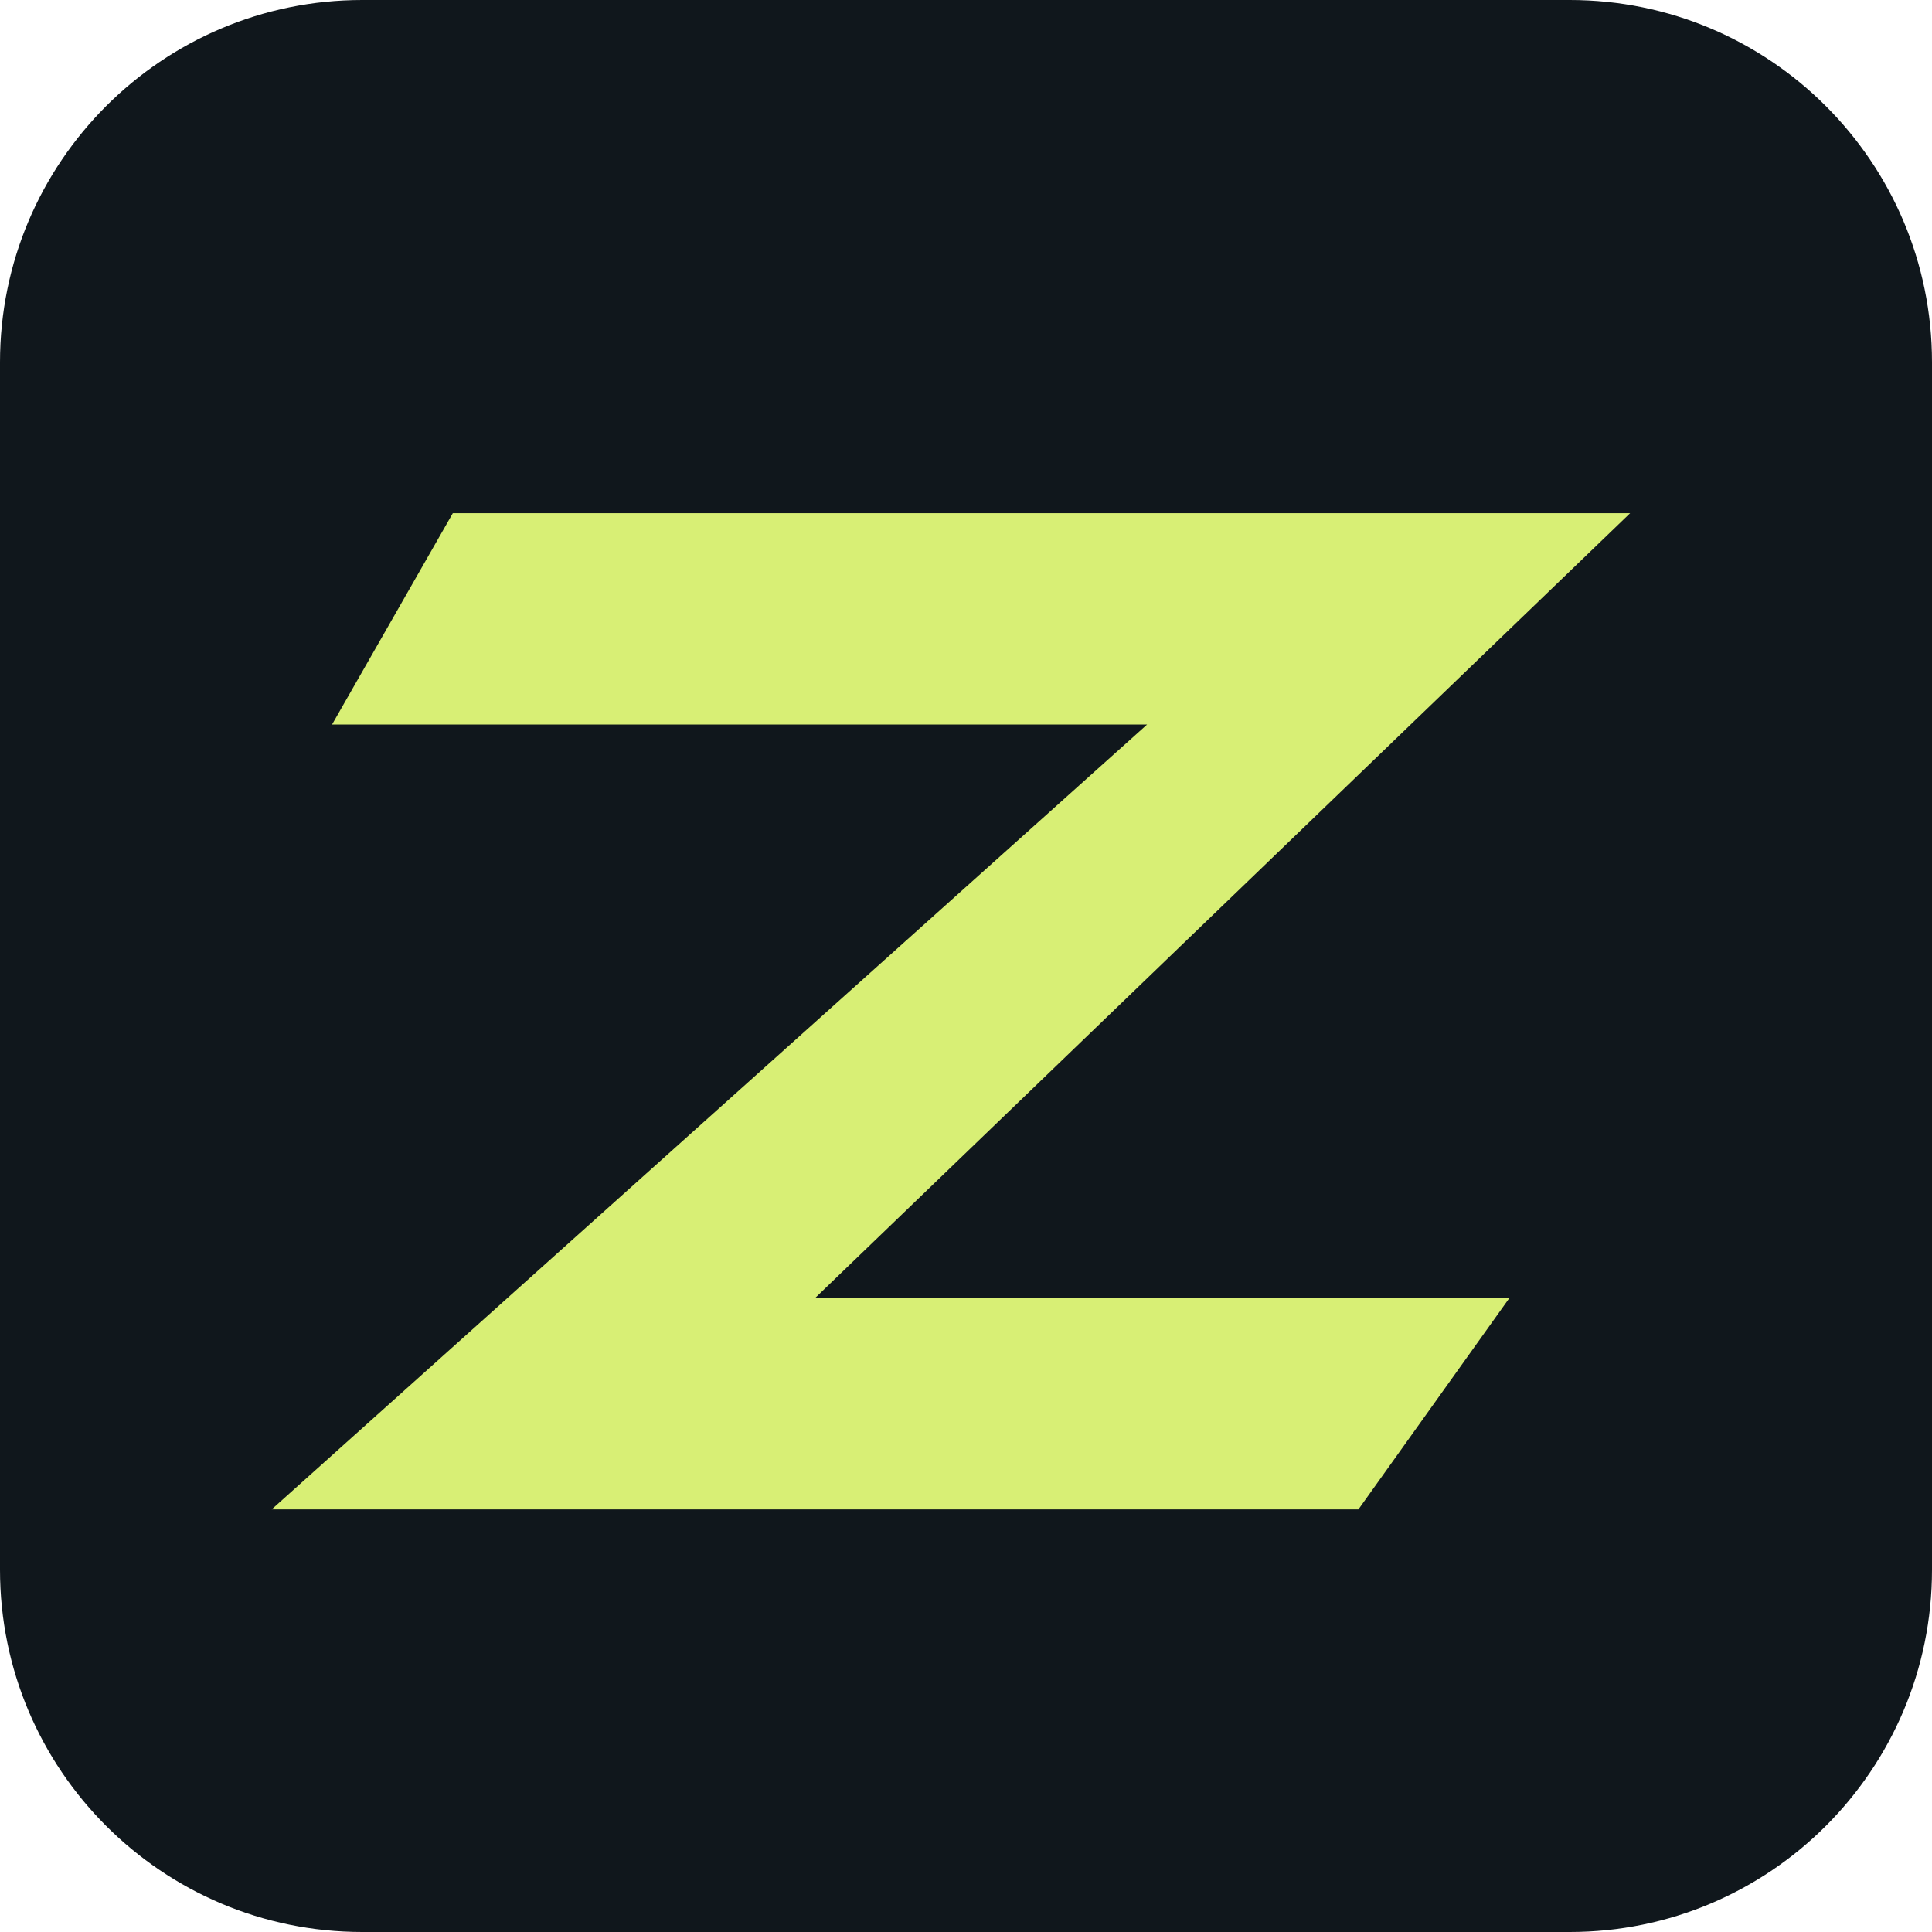
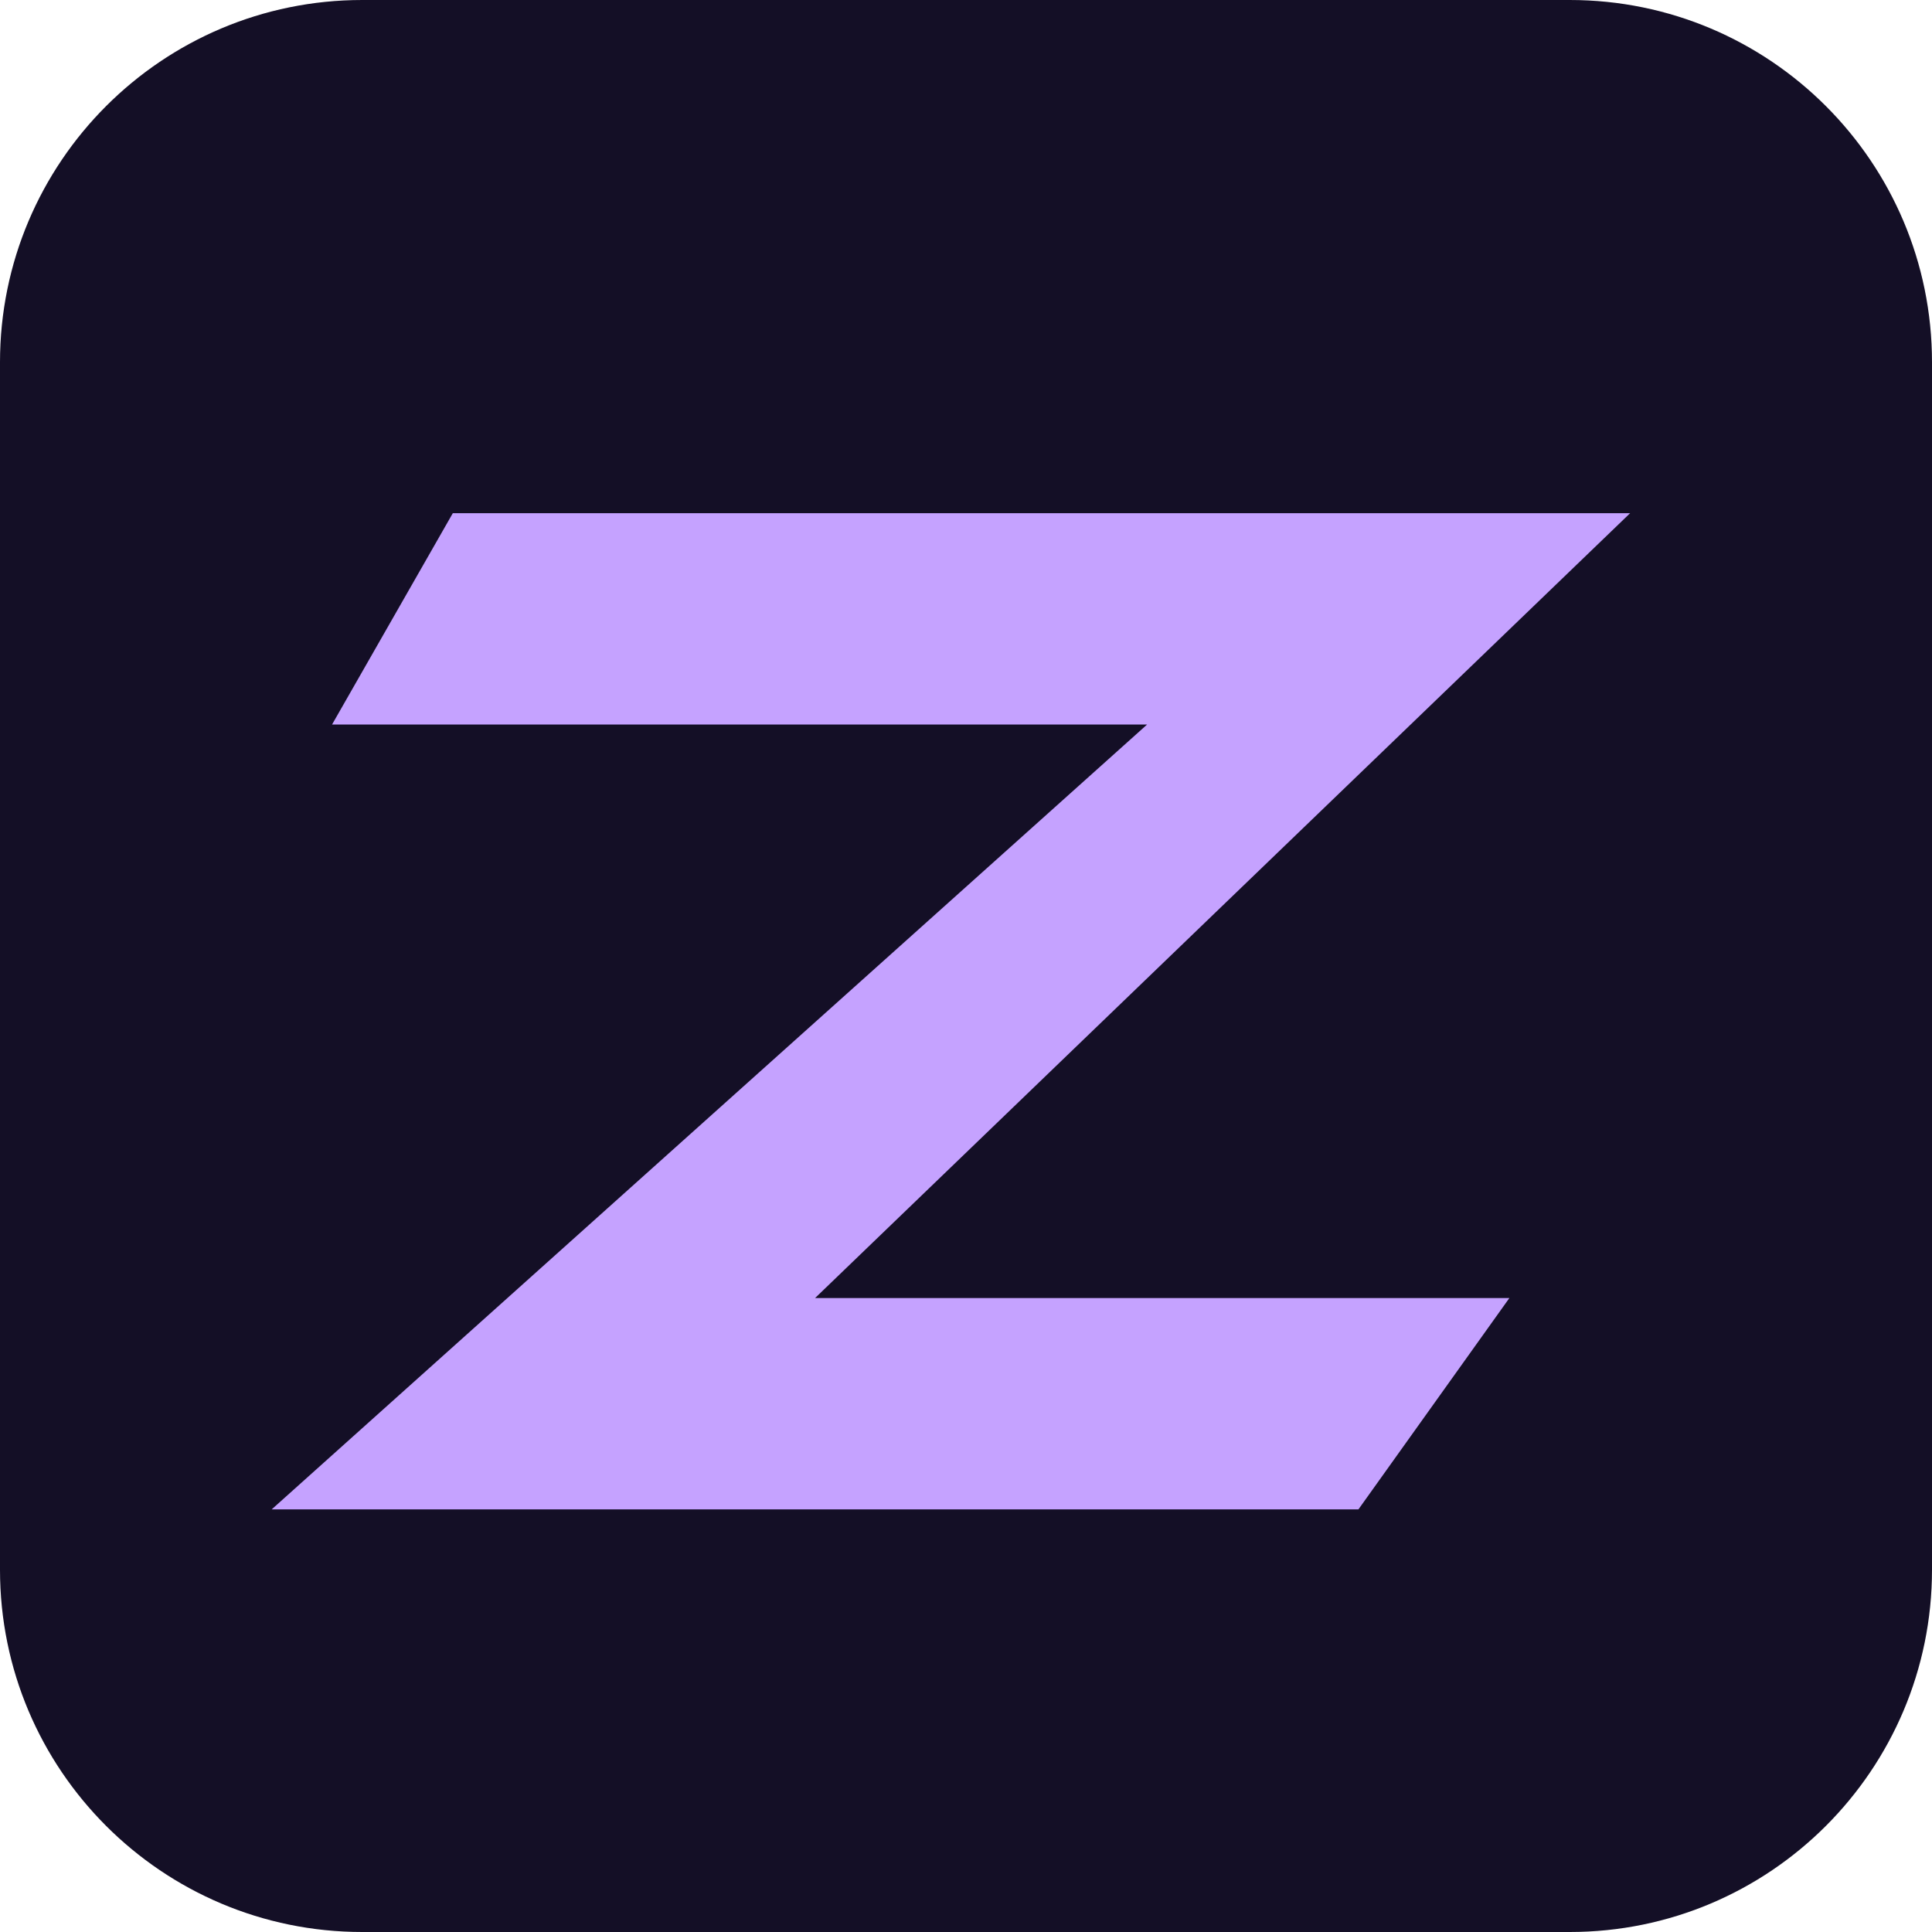
<svg xmlns="http://www.w3.org/2000/svg" viewBox="0 0 64 64">
-   <rect width="64" height="64" rx="12" fill="#10171c" />
-   <path d="M15 17h39L27 43h23l-5 7H9l29-26H11z" fill="#d8ef75" />
+   <rect width="64" height="64" rx="12" fill="#140f26" />
+   <path d="M15 17h39L27 43h23l-5 7H9l29-26H11z" fill="#c5a2ff" />
</svg>
